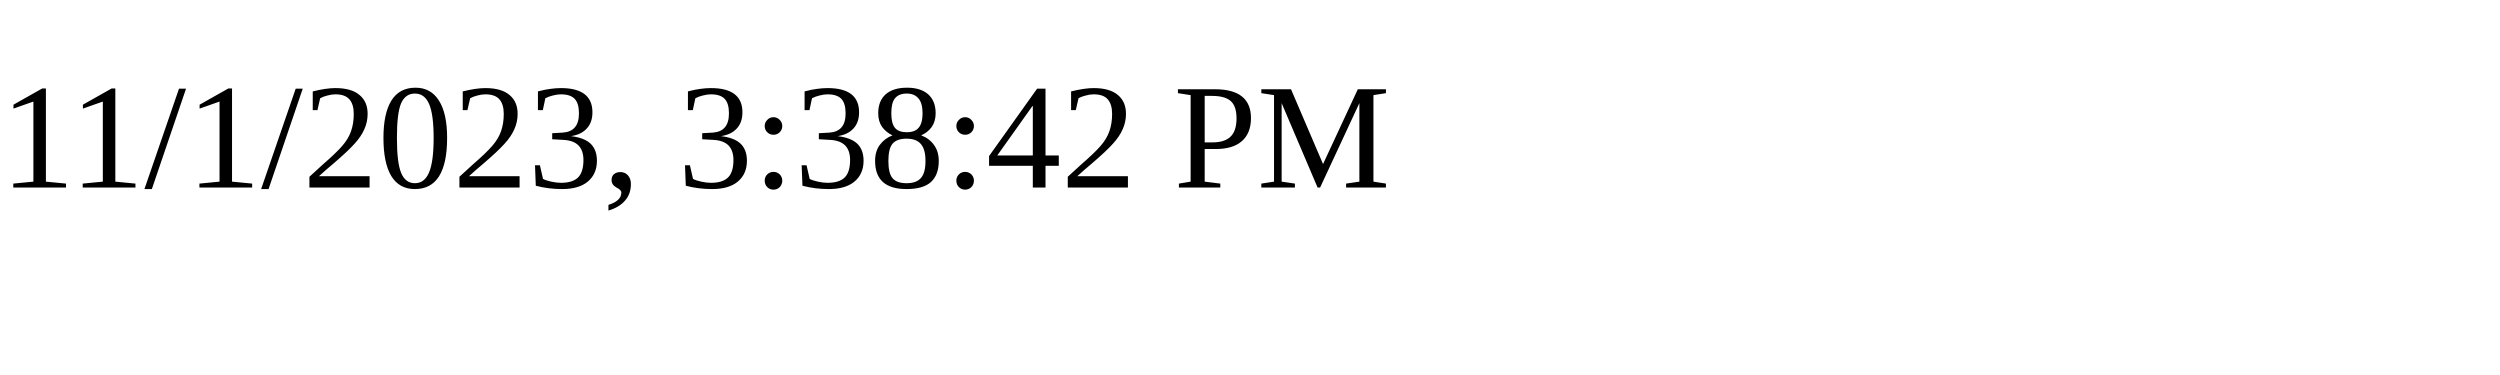
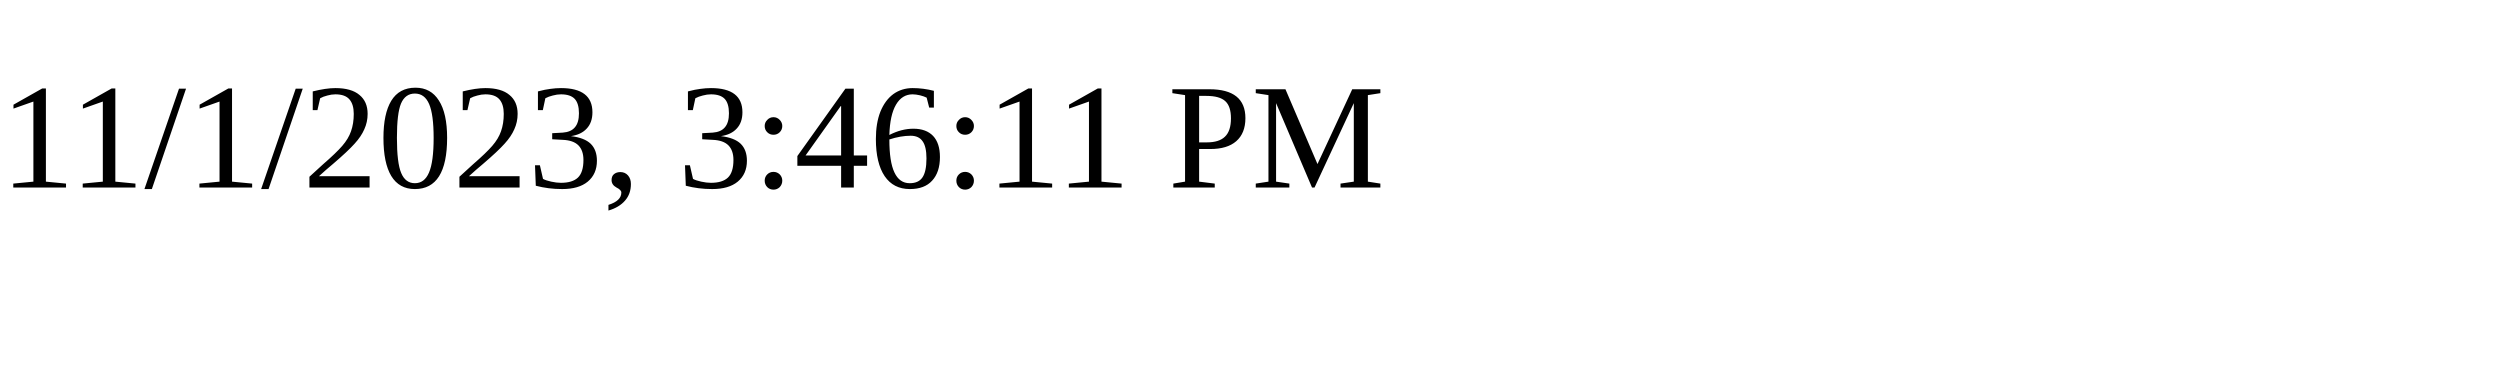
<svg xmlns="http://www.w3.org/2000/svg" height="30" width="200">
-   <text x="0" y="15">11/1/2023, 3:38:42 PM</text>
+   <text x="0" y="15">11/1/2023, 3:46:11 PM</text>
</svg>
